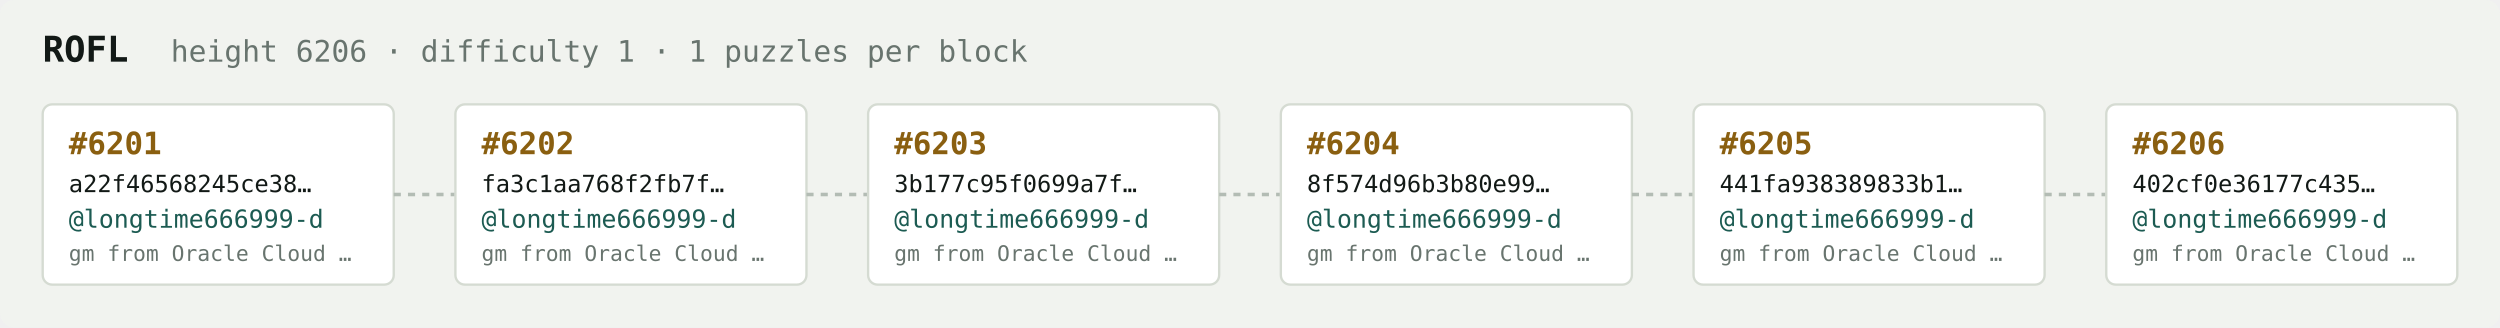
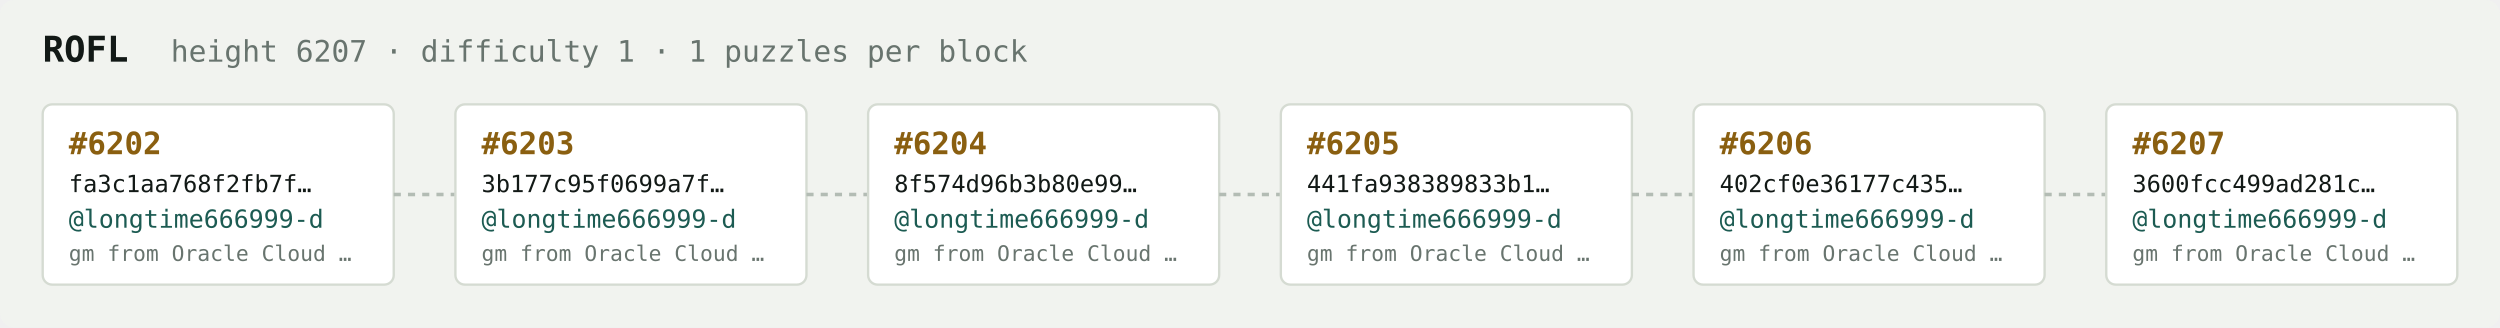
<svg xmlns="http://www.w3.org/2000/svg" width="1054" height="138" viewBox="0 0 1054 138" font-family="ui-monospace,SFMono-Regular,Menlo,monospace">
  <rect fill="#f1f3ef" width="1054" height="138" rx="6" />
  <text x="18" y="26" fill="#121916" font-size="15" font-weight="700">ROFL</text>
-   <text x="72" y="26" fill="#68746e" font-size="12.5">height 6206 · difficulty 1 · 1 puzzles per block</text>
+   <text x="72" y="26" fill="#68746e" font-size="12.5">height 6207 · difficulty 1 · 1 puzzles per block</text>
  <rect x="18" y="44" width="148" height="76" rx="4" fill="#ffffff" stroke="#d5dbd2" stroke-width="1" />
-   <text x="29" y="65" fill="#8a5f10" font-size="13" font-weight="700">#6201</text>
-   <text x="29" y="81" fill="#121916" font-size="10">a22f46568245ce38…</text>
+   <text x="29" y="65" fill="#8a5f10" font-size="13" font-weight="700">#6202</text>
+   <text x="29" y="81" fill="#121916" font-size="10">fa3c1aa768f2fb7f…</text>
  <text x="29" y="96" fill="#1c5b52" font-size="10.5">@longtime666999-d</text>
  <text x="29" y="110" fill="#68746e" font-size="9">gm from Oracle Cloud …</text>
  <line x1="166" y1="82.0" x2="192" y2="82.0" stroke="#b3bcb4" stroke-width="1.5" stroke-dasharray="3 3" />
  <rect x="192" y="44" width="148" height="76" rx="4" fill="#ffffff" stroke="#d5dbd2" stroke-width="1" />
-   <text x="203" y="65" fill="#8a5f10" font-size="13" font-weight="700">#6202</text>
-   <text x="203" y="81" fill="#121916" font-size="10">fa3c1aa768f2fb7f…</text>
+   <text x="203" y="65" fill="#8a5f10" font-size="13" font-weight="700">#6203</text>
+   <text x="203" y="81" fill="#121916" font-size="10">3b177c95f0699a7f…</text>
  <text x="203" y="96" fill="#1c5b52" font-size="10.5">@longtime666999-d</text>
  <text x="203" y="110" fill="#68746e" font-size="9">gm from Oracle Cloud …</text>
  <line x1="340" y1="82.0" x2="366" y2="82.0" stroke="#b3bcb4" stroke-width="1.5" stroke-dasharray="3 3" />
  <rect x="366" y="44" width="148" height="76" rx="4" fill="#ffffff" stroke="#d5dbd2" stroke-width="1" />
-   <text x="377" y="65" fill="#8a5f10" font-size="13" font-weight="700">#6203</text>
-   <text x="377" y="81" fill="#121916" font-size="10">3b177c95f0699a7f…</text>
+   <text x="377" y="65" fill="#8a5f10" font-size="13" font-weight="700">#6204</text>
+   <text x="377" y="81" fill="#121916" font-size="10">8f574d96b3b80e99…</text>
  <text x="377" y="96" fill="#1c5b52" font-size="10.5">@longtime666999-d</text>
  <text x="377" y="110" fill="#68746e" font-size="9">gm from Oracle Cloud …</text>
  <line x1="514" y1="82.0" x2="540" y2="82.0" stroke="#b3bcb4" stroke-width="1.5" stroke-dasharray="3 3" />
  <rect x="540" y="44" width="148" height="76" rx="4" fill="#ffffff" stroke="#d5dbd2" stroke-width="1" />
-   <text x="551" y="65" fill="#8a5f10" font-size="13" font-weight="700">#6204</text>
-   <text x="551" y="81" fill="#121916" font-size="10">8f574d96b3b80e99…</text>
+   <text x="551" y="65" fill="#8a5f10" font-size="13" font-weight="700">#6205</text>
+   <text x="551" y="81" fill="#121916" font-size="10">441fa938389833b1…</text>
  <text x="551" y="96" fill="#1c5b52" font-size="10.5">@longtime666999-d</text>
  <text x="551" y="110" fill="#68746e" font-size="9">gm from Oracle Cloud …</text>
  <line x1="688" y1="82.0" x2="714" y2="82.0" stroke="#b3bcb4" stroke-width="1.5" stroke-dasharray="3 3" />
  <rect x="714" y="44" width="148" height="76" rx="4" fill="#ffffff" stroke="#d5dbd2" stroke-width="1" />
-   <text x="725" y="65" fill="#8a5f10" font-size="13" font-weight="700">#6205</text>
-   <text x="725" y="81" fill="#121916" font-size="10">441fa938389833b1…</text>
+   <text x="725" y="65" fill="#8a5f10" font-size="13" font-weight="700">#6206</text>
+   <text x="725" y="81" fill="#121916" font-size="10">402cf0e36177c435…</text>
  <text x="725" y="96" fill="#1c5b52" font-size="10.5">@longtime666999-d</text>
  <text x="725" y="110" fill="#68746e" font-size="9">gm from Oracle Cloud …</text>
  <line x1="862" y1="82.0" x2="888" y2="82.0" stroke="#b3bcb4" stroke-width="1.5" stroke-dasharray="3 3" />
  <rect x="888" y="44" width="148" height="76" rx="4" fill="#ffffff" stroke="#d5dbd2" stroke-width="1" />
-   <text x="899" y="65" fill="#8a5f10" font-size="13" font-weight="700">#6206</text>
-   <text x="899" y="81" fill="#121916" font-size="10">402cf0e36177c435…</text>
+   <text x="899" y="65" fill="#8a5f10" font-size="13" font-weight="700">#6207</text>
+   <text x="899" y="81" fill="#121916" font-size="10">3600fcc499ad281c…</text>
  <text x="899" y="96" fill="#1c5b52" font-size="10.5">@longtime666999-d</text>
  <text x="899" y="110" fill="#68746e" font-size="9">gm from Oracle Cloud …</text>
</svg>
